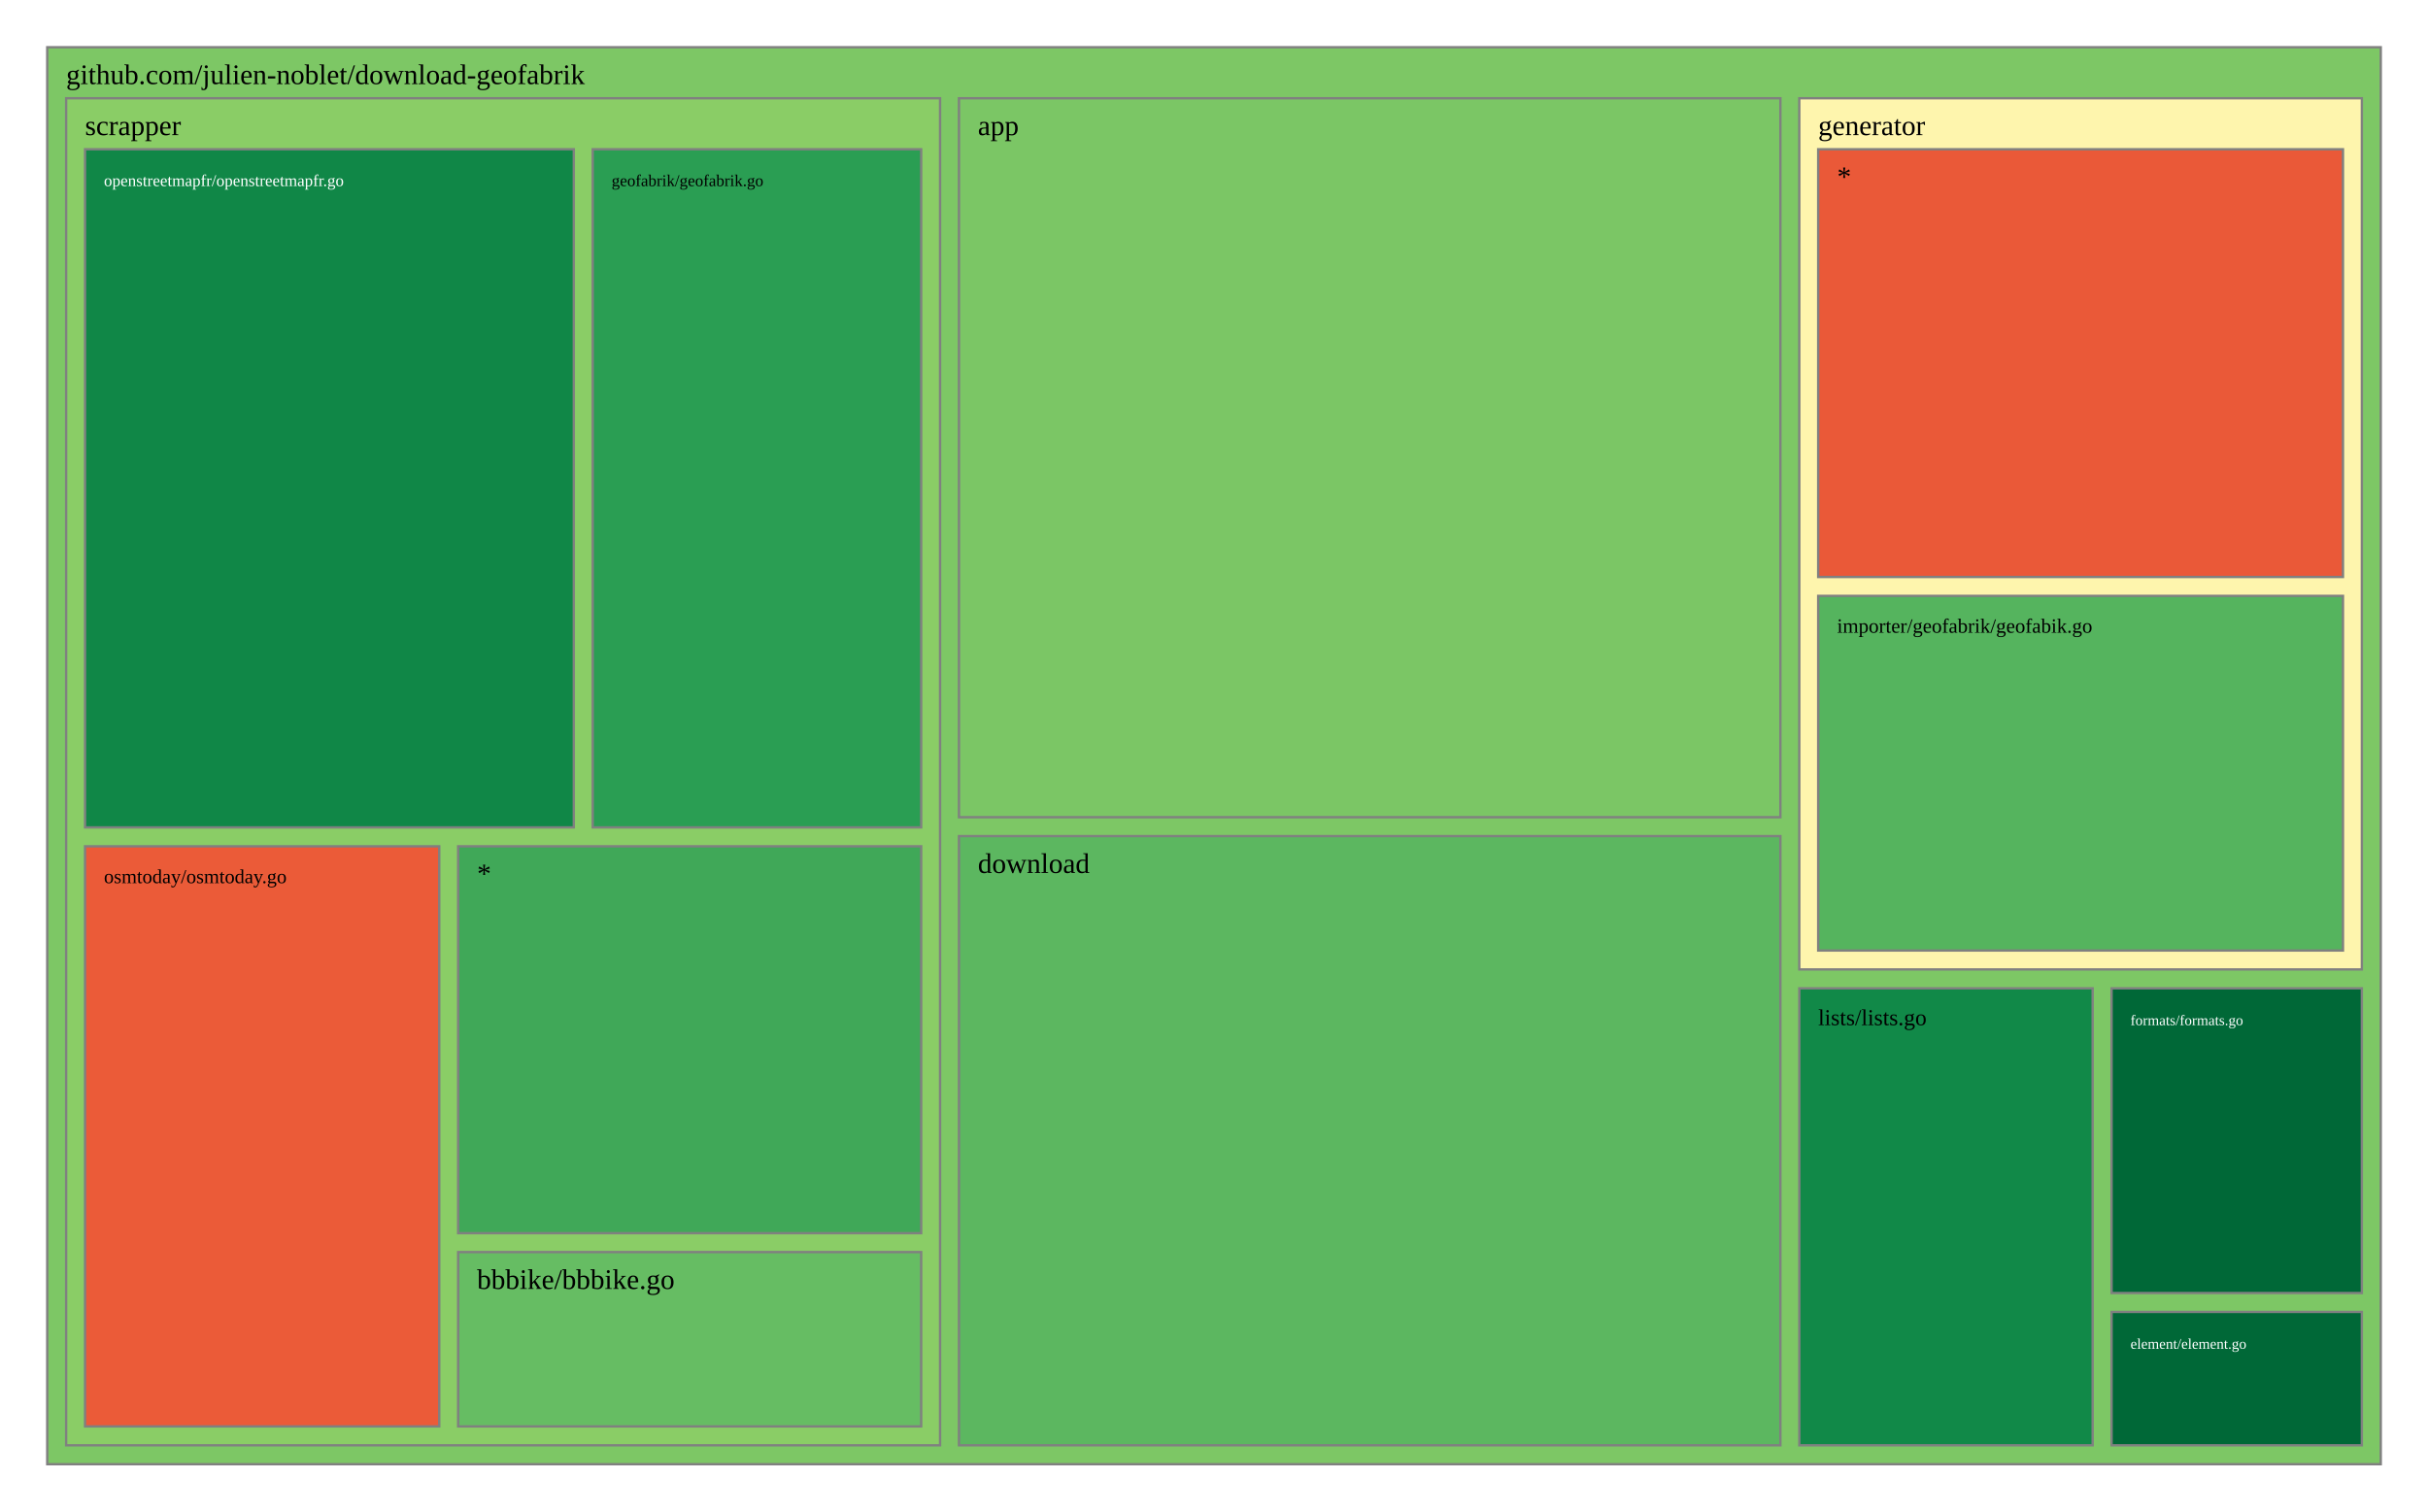
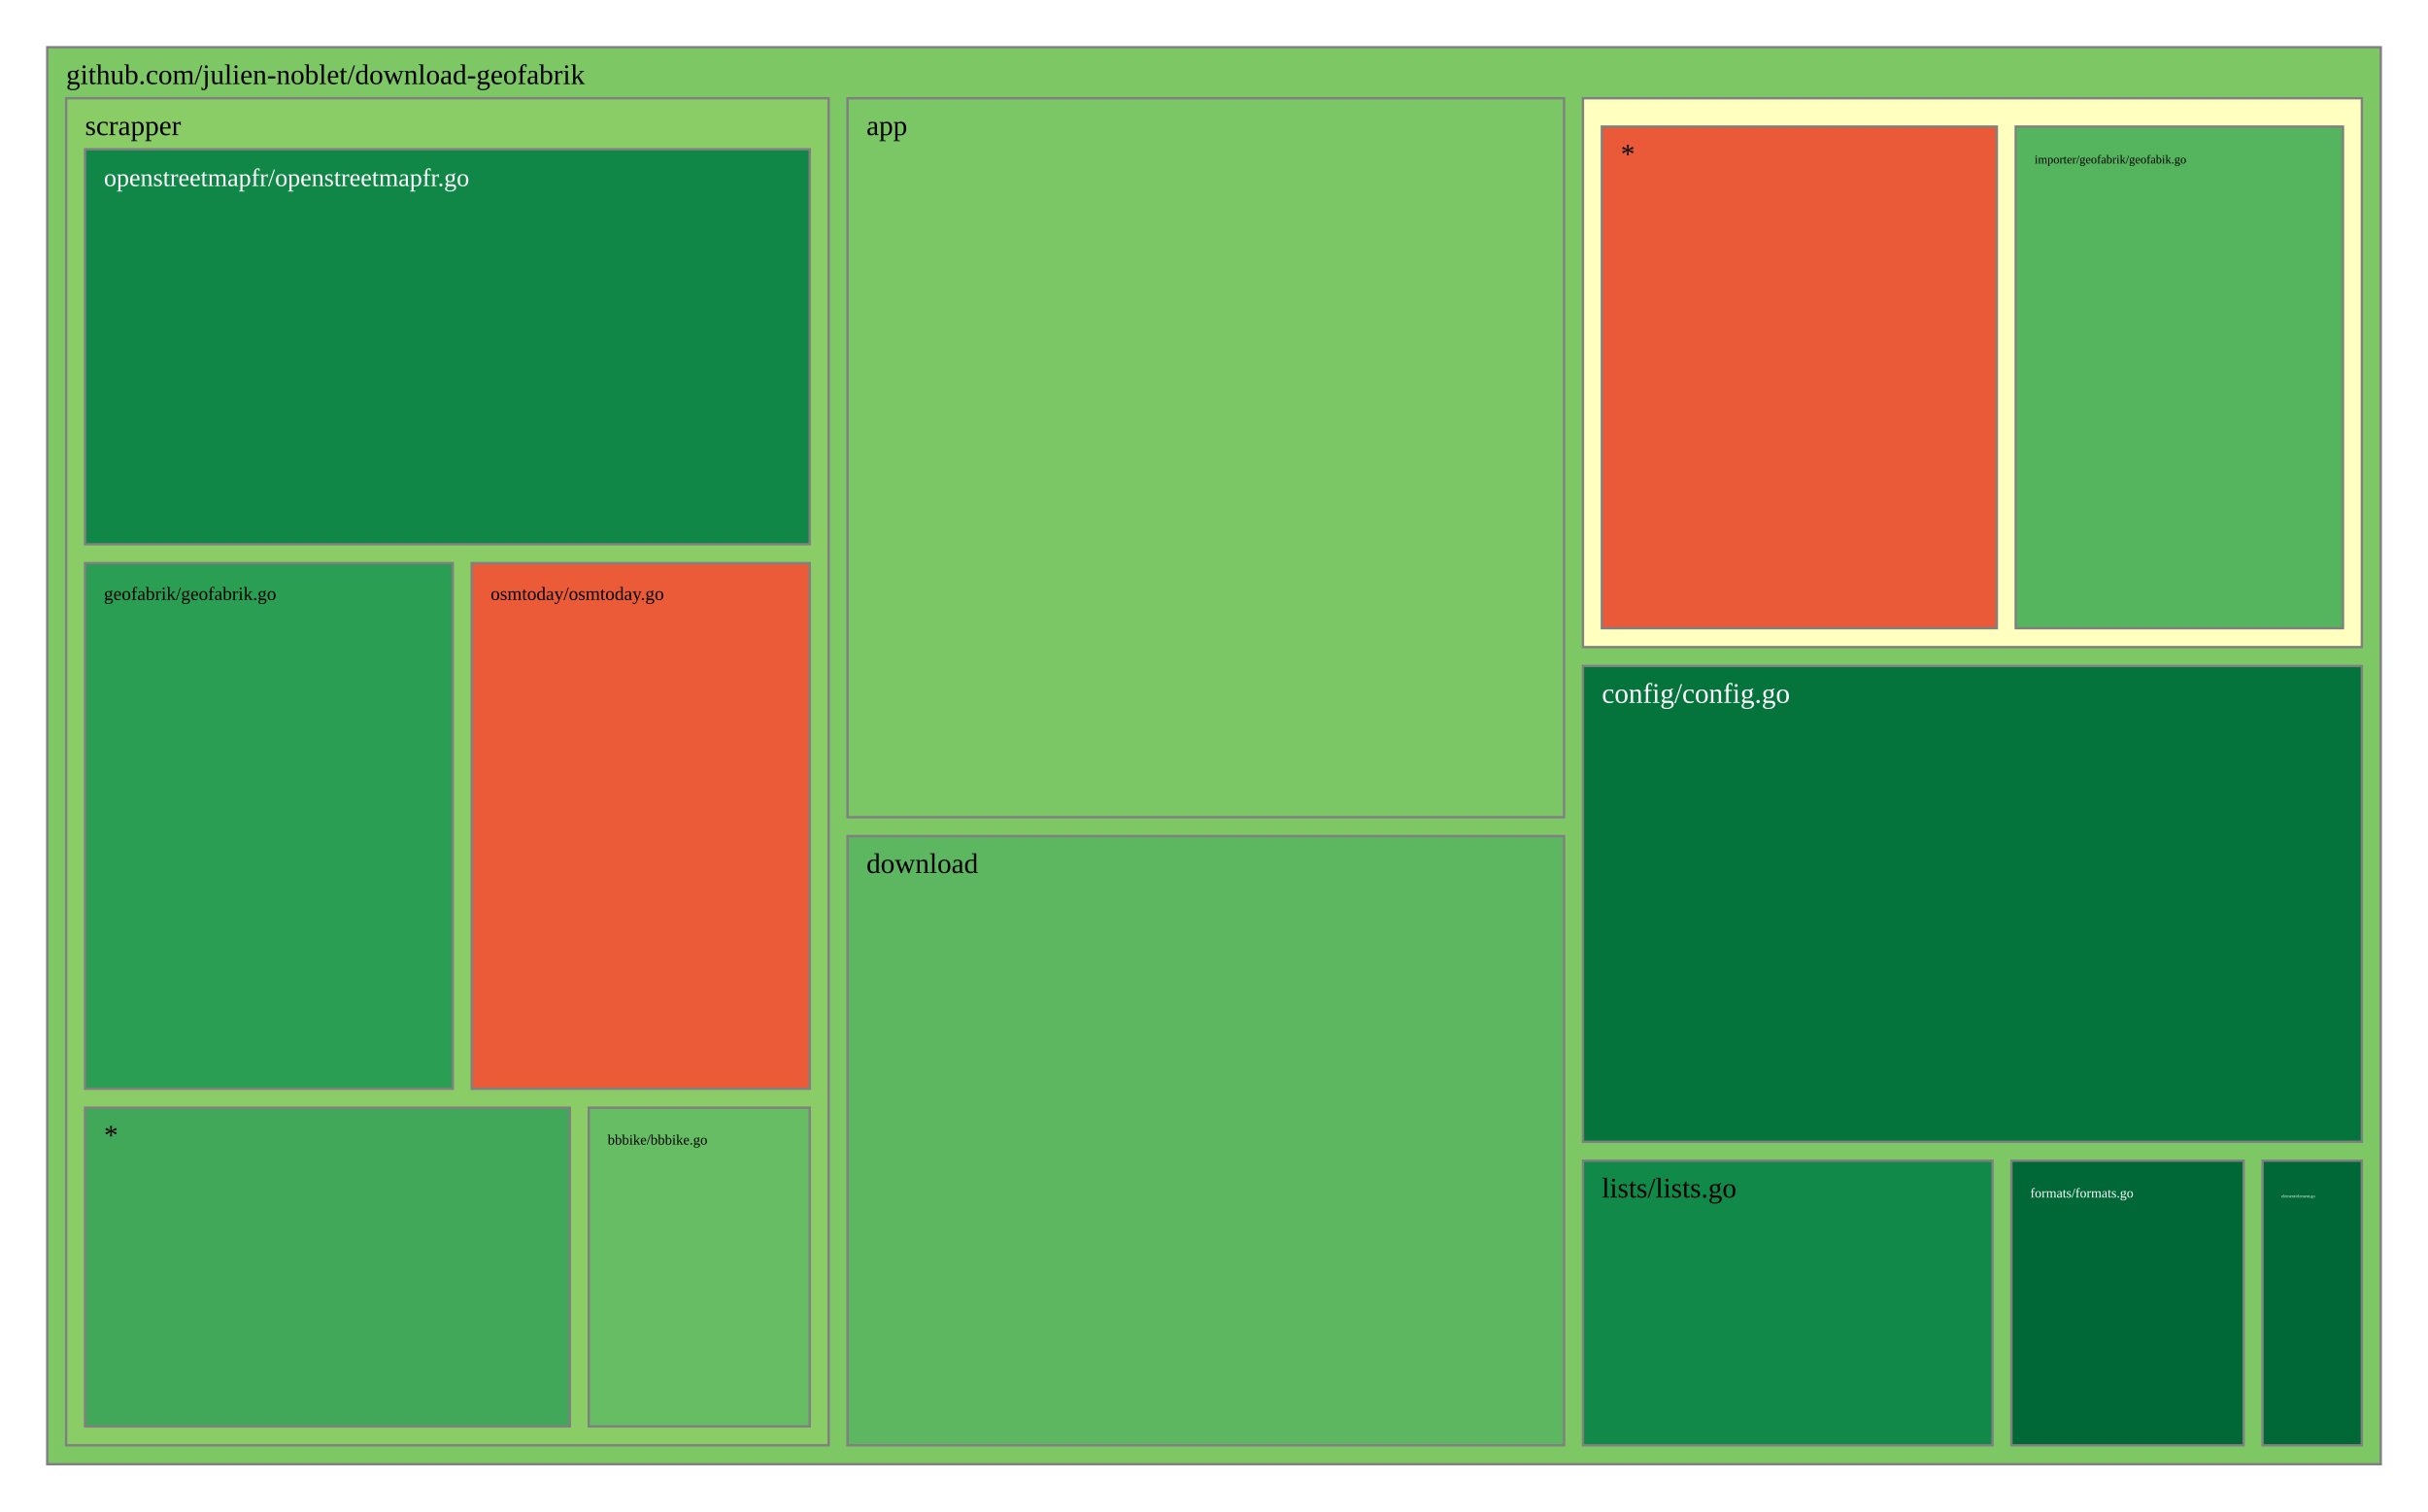
<svg xmlns="http://www.w3.org/2000/svg" viewBox="0 0 1028 640" style="background: white none repeat scroll 0% 0%;">
  <g>
    <rect x="20" y="20" width="988" height="600" style="fill: rgb(125, 199, 101);opacity:1;fill-opacity:1.00;stroke:rgb(128,128,128);stroke-width:1px;stroke-opacity:1.00;" />
    <text data-notex="1" text-anchor="start" transform="translate(28,35.6) scale(1)" style="font-family: Open Sans, verdana, arial, sans-serif !important; font-size: 12px; fill: rgb(0, 0, 0); fill-opacity: 1.00; white-space: pre;" data-math="N">github.com/julien-noblet/download-geofabrik</text>
  </g>
  <g>
-     <rect x="406.023" y="41.6" width="347.786" height="304.439" style="fill: rgb(123, 198, 101);opacity:1;fill-opacity:1.00;stroke:rgb(128,128,128);stroke-width:1px;stroke-opacity:1.00;" />
-     <text data-notex="1" text-anchor="start" transform="translate(414.0227,57.2) scale(1)" style="font-family: Open Sans, verdana, arial, sans-serif !important; font-size: 12px; fill: rgb(0, 0, 0); fill-opacity: 1.00; white-space: pre;" data-math="N">app</text>
+     <rect x="358.837" y="41.6" width="303.376" height="304.439" style="fill: rgb(123, 198, 101);opacity:1;fill-opacity:1.00;stroke:rgb(128,128,128);stroke-width:1px;stroke-opacity:1.00;" />
+     <text data-notex="1" text-anchor="start" transform="translate(366.8369,57.2) scale(1)" style="font-family: Open Sans, verdana, arial, sans-serif !important; font-size: 12px; fill: rgb(0, 0, 0); fill-opacity: 1.00; white-space: pre;" data-math="N">app</text>
  </g>
  <g>
-     <rect x="406.023" y="354.039" width="347.786" height="257.961" style="fill: rgb(92, 183, 96);opacity:1;fill-opacity:1.00;stroke:rgb(128,128,128);stroke-width:1px;stroke-opacity:1.00;" />
-     <text data-notex="1" text-anchor="start" transform="translate(414.0227,369.6393) scale(1)" style="font-family: Open Sans, verdana, arial, sans-serif !important; font-size: 12px; fill: rgb(0, 0, 0); fill-opacity: 1.00; white-space: pre;" data-math="N">download</text>
+     <rect x="670.213" y="282.005" width="329.787" height="201.462" style="fill: rgb(4, 115, 60);opacity:1;fill-opacity:1.00;stroke:rgb(128,128,128);stroke-width:1px;stroke-opacity:1.00;" />
+     <text data-notex="1" text-anchor="start" transform="translate(678.2128,297.6049) scale(1)" style="font-family: Open Sans, verdana, arial, sans-serif !important; font-size: 12px; fill: rgb(255, 255, 255); fill-opacity: 1.00; white-space: pre;" data-math="N">config/config.go</text>
  </g>
  <g>
-     <rect x="894.023" y="555.518" width="105.977" height="56.482" style="fill: rgb(0, 104, 55);opacity:1;fill-opacity:1.00;stroke:rgb(128,128,128);stroke-width:1px;stroke-opacity:1.00;" />
-     <text data-notex="1" text-anchor="start" transform="translate(902.0226,571.1177) scale(0.520703)" style="font-family: Open Sans, verdana, arial, sans-serif !important; font-size: 12px; fill: rgb(255, 255, 255); fill-opacity: 1.00; white-space: pre;" data-math="N">element/element.go</text>
+     <rect x="358.837" y="354.039" width="303.376" height="257.961" style="fill: rgb(92, 183, 96);opacity:1;fill-opacity:1.00;stroke:rgb(128,128,128);stroke-width:1px;stroke-opacity:1.00;" />
+     <text data-notex="1" text-anchor="start" transform="translate(366.8369,369.6393) scale(1)" style="font-family: Open Sans, verdana, arial, sans-serif !important; font-size: 12px; fill: rgb(0, 0, 0); fill-opacity: 1.00; white-space: pre;" data-math="N">download</text>
  </g>
  <g>
-     <rect x="894.023" y="418.493" width="105.977" height="129.025" style="fill: rgb(0, 104, 55);opacity:1;fill-opacity:1.00;stroke:rgb(128,128,128);stroke-width:1px;stroke-opacity:1.00;" />
-     <text data-notex="1" text-anchor="start" transform="translate(902.0226,434.0929) scale(0.520703)" style="font-family: Open Sans, verdana, arial, sans-serif !important; font-size: 12px; fill: rgb(255, 255, 255); fill-opacity: 1.00; white-space: pre;" data-math="N">formats/formats.go</text>
+     <rect x="957.957" y="491.467" width="42.043" height="120.533" style="fill: rgb(0, 104, 55);opacity:1;fill-opacity:1.00;stroke:rgb(128,128,128);stroke-width:1px;stroke-opacity:1.00;" />
+     <text data-notex="1" text-anchor="start" transform="translate(965.9574,507.0667) scale(0.150709)" style="font-family: Open Sans, verdana, arial, sans-serif !important; font-size: 12px; fill: rgb(255, 255, 255); fill-opacity: 1.00; white-space: pre;" data-math="N">element/element.go</text>
  </g>
  <g>
-     <rect x="761.809" y="41.6" width="238.191" height="368.893" style="fill: rgb(254, 245, 173);opacity:1;fill-opacity:1.00;stroke:rgb(128,128,128);stroke-width:1px;stroke-opacity:1.00;" />
-     <text data-notex="1" text-anchor="start" transform="translate(769.8088,57.2) scale(1)" style="font-family: Open Sans, verdana, arial, sans-serif !important; font-size: 12px; fill: rgb(0, 0, 0); fill-opacity: 1.00; white-space: pre;" data-math="N">generator</text>
+     <rect x="851.617" y="491.467" width="98.34" height="120.533" style="fill: rgb(0, 104, 55);opacity:1;fill-opacity:1.00;stroke:rgb(128,128,128);stroke-width:1px;stroke-opacity:1.00;" />
+     <text data-notex="1" text-anchor="start" transform="translate(859.617,507.0667) scale(0.476507)" style="font-family: Open Sans, verdana, arial, sans-serif !important; font-size: 12px; fill: rgb(255, 255, 255); fill-opacity: 1.00; white-space: pre;" data-math="N">formats/formats.go</text>
  </g>
  <g>
-     <rect x="761.809" y="418.493" width="124.214" height="193.507" style="fill: rgb(17, 137, 72);opacity:1;fill-opacity:1.00;stroke:rgb(128,128,128);stroke-width:1px;stroke-opacity:1.00;" />
-     <text data-notex="1" text-anchor="start" transform="translate(769.8088,434.0929) scale(0.805162)" style="font-family: Open Sans, verdana, arial, sans-serif !important; font-size: 12px; fill: rgb(0, 0, 0); fill-opacity: 1.00; white-space: pre;" data-math="N">lists/lists.go</text>
+     <rect x="670.213" y="41.6" width="329.787" height="232.405" style="fill: rgb(255, 255, 191);opacity:1;fill-opacity:1.00;stroke:rgb(128,128,128);stroke-width:1px;stroke-opacity:1.00;" />
  </g>
  <g>
-     <rect x="28" y="41.6" width="370.023" height="570.4" style="fill: rgb(138, 205, 102);opacity:1;fill-opacity:1.00;stroke:rgb(128,128,128);stroke-width:1px;stroke-opacity:1.00;" />
+     <rect x="670.213" y="491.467" width="173.404" height="120.533" style="fill: rgb(17, 137, 72);opacity:1;fill-opacity:1.00;stroke:rgb(128,128,128);stroke-width:1px;stroke-opacity:1.00;" />
+     <text data-notex="1" text-anchor="start" transform="translate(678.2128,507.0667) scale(1)" style="font-family: Open Sans, verdana, arial, sans-serif !important; font-size: 12px; fill: rgb(0, 0, 0); fill-opacity: 1.00; white-space: pre;" data-math="N">lists/lists.go</text>
+   </g>
+   <g>
+     <rect x="28" y="41.6" width="322.837" height="570.4" style="fill: rgb(138, 205, 102);opacity:1;fill-opacity:1.00;stroke:rgb(128,128,128);stroke-width:1px;stroke-opacity:1.00;" />
    <text data-notex="1" text-anchor="start" transform="translate(36,57.2) scale(1)" style="font-family: Open Sans, verdana, arial, sans-serif !important; font-size: 12px; fill: rgb(0, 0, 0); fill-opacity: 1.00; white-space: pre;" data-math="N">scrapper</text>
  </g>
  <g>
-     <rect x="769.809" y="252.32" width="222.191" height="150.173" style="fill: rgb(85, 180, 94);opacity:1;fill-opacity:1.00;stroke:rgb(128,128,128);stroke-width:1px;stroke-opacity:1.00;" />
-     <text data-notex="1" text-anchor="start" transform="translate(777.8088,267.9199) scale(0.715942)" style="font-family: Open Sans, verdana, arial, sans-serif !important; font-size: 12px; fill: rgb(0, 0, 0); fill-opacity: 1.00; white-space: pre;" data-math="N">importer/geofabrik/geofabik.go</text>
+     <rect x="853.443" y="53.6" width="138.557" height="212.405" style="fill: rgb(85, 180, 94);opacity:1;fill-opacity:1.00;stroke:rgb(128,128,128);stroke-width:1px;stroke-opacity:1.00;" />
+     <text data-notex="1" text-anchor="start" transform="translate(861.4434,69.2) scale(0.425544)" style="font-family: Open Sans, verdana, arial, sans-serif !important; font-size: 12px; fill: rgb(0, 0, 0); fill-opacity: 1.00; white-space: pre;" data-math="N">importer/geofabrik/geofabik.go</text>
  </g>
  <g>
-     <rect x="769.809" y="63.2" width="222.191" height="181.12" style="fill: rgb(234, 89, 56);opacity:1;fill-opacity:1.00;stroke:rgb(128,128,128);stroke-width:1px;stroke-opacity:1.00;" />
-     <text data-notex="1" text-anchor="start" transform="translate(777.8088,78.8) scale(1)" style="font-family: Open Sans, verdana, arial, sans-serif !important; font-size: 12px; fill: rgb(0, 0, 0); fill-opacity: 1.00; white-space: pre;" data-math="N">*</text>
+     <rect x="678.213" y="53.6" width="167.231" height="212.405" style="fill: rgb(234, 89, 56);opacity:1;fill-opacity:1.00;stroke:rgb(128,128,128);stroke-width:1px;stroke-opacity:1.00;" />
+     <text data-notex="1" text-anchor="start" transform="translate(686.2128,69.2) scale(1)" style="font-family: Open Sans, verdana, arial, sans-serif !important; font-size: 12px; fill: rgb(0, 0, 0); fill-opacity: 1.00; white-space: pre;" data-math="N">*</text>
  </g>
  <g>
-     <rect x="193.974" y="530.178" width="196.049" height="73.822" style="fill: rgb(102, 189, 99);opacity:1;fill-opacity:1.00;stroke:rgb(128,128,128);stroke-width:1px;stroke-opacity:1.00;" />
-     <text data-notex="1" text-anchor="start" transform="translate(201.9735,545.7784) scale(1)" style="font-family: Open Sans, verdana, arial, sans-serif !important; font-size: 12px; fill: rgb(0, 0, 0); fill-opacity: 1.00; white-space: pre;" data-math="N">bbbike/bbbike.go</text>
+     <rect x="249.277" y="469.035" width="93.56" height="134.965" style="fill: rgb(102, 189, 99);opacity:1;fill-opacity:1.00;stroke:rgb(128,128,128);stroke-width:1px;stroke-opacity:1.00;" />
+     <text data-notex="1" text-anchor="start" transform="translate(257.2766,484.6353) scale(0.50495)" style="font-family: Open Sans, verdana, arial, sans-serif !important; font-size: 12px; fill: rgb(0, 0, 0); fill-opacity: 1.00; white-space: pre;" data-math="N">bbbike/bbbike.go</text>
  </g>
  <g>
-     <rect x="250.951" y="63.2" width="139.072" height="287.153" style="fill: rgb(42, 158, 83);opacity:1;fill-opacity:1.00;stroke:rgb(128,128,128);stroke-width:1px;stroke-opacity:1.00;" />
-     <text data-notex="1" text-anchor="start" transform="translate(258.951,78.8) scale(0.582726)" style="font-family: Open Sans, verdana, arial, sans-serif !important; font-size: 12px; fill: rgb(0, 0, 0); fill-opacity: 1.00; white-space: pre;" data-math="N">geofabrik/geofabrik.go</text>
+     <rect x="36" y="238.447" width="155.715" height="222.588" style="fill: rgb(42, 158, 83);opacity:1;fill-opacity:1.00;stroke:rgb(128,128,128);stroke-width:1px;stroke-opacity:1.00;" />
+     <text data-notex="1" text-anchor="start" transform="translate(44,254.0471) scale(0.66153)" style="font-family: Open Sans, verdana, arial, sans-serif !important; font-size: 12px; fill: rgb(0, 0, 0); fill-opacity: 1.00; white-space: pre;" data-math="N">geofabrik/geofabrik.go</text>
  </g>
  <g>
-     <rect x="36" y="63.2" width="206.951" height="287.153" style="fill: rgb(16, 135, 71);opacity:1;fill-opacity:1.00;stroke:rgb(128,128,128);stroke-width:1px;stroke-opacity:1.00;" />
-     <text data-notex="1" text-anchor="start" transform="translate(44,78.8) scale(0.585021)" style="font-family: Open Sans, verdana, arial, sans-serif !important; font-size: 12px; fill: rgb(255, 255, 255); fill-opacity: 1.00; white-space: pre;" data-math="N">openstreetmapfr/openstreetmapfr.go</text>
+     <rect x="36" y="63.2" width="306.837" height="167.247" style="fill: rgb(16, 135, 71);opacity:1;fill-opacity:1.00;stroke:rgb(128,128,128);stroke-width:1px;stroke-opacity:1.00;" />
+     <text data-notex="1" text-anchor="start" transform="translate(44,78.8) scale(0.891044)" style="font-family: Open Sans, verdana, arial, sans-serif !important; font-size: 12px; fill: rgb(255, 255, 255); fill-opacity: 1.00; white-space: pre;" data-math="N">openstreetmapfr/openstreetmapfr.go</text>
  </g>
  <g>
-     <rect x="36" y="358.353" width="149.974" height="245.647" style="fill: rgb(235, 91, 56);opacity:1;fill-opacity:1.00;stroke:rgb(128,128,128);stroke-width:1px;stroke-opacity:1.00;" />
-     <text data-notex="1" text-anchor="start" transform="translate(44,373.9529) scale(0.697779)" style="font-family: Open Sans, verdana, arial, sans-serif !important; font-size: 12px; fill: rgb(0, 0, 0); fill-opacity: 1.00; white-space: pre;" data-math="N">osmtoday/osmtoday.go</text>
+     <rect x="199.715" y="238.447" width="143.122" height="222.588" style="fill: rgb(235, 91, 56);opacity:1;fill-opacity:1.00;stroke:rgb(128,128,128);stroke-width:1px;stroke-opacity:1.00;" />
+     <text data-notex="1" text-anchor="start" transform="translate(207.7152,254.0471) scale(0.662092)" style="font-family: Open Sans, verdana, arial, sans-serif !important; font-size: 12px; fill: rgb(0, 0, 0); fill-opacity: 1.00; white-space: pre;" data-math="N">osmtoday/osmtoday.go</text>
  </g>
  <g>
-     <rect x="193.974" y="358.353" width="196.049" height="163.825" style="fill: rgb(64, 168, 88);opacity:1;fill-opacity:1.00;stroke:rgb(128,128,128);stroke-width:1px;stroke-opacity:1.00;" />
-     <text data-notex="1" text-anchor="start" transform="translate(201.9735,373.9529) scale(1)" style="font-family: Open Sans, verdana, arial, sans-serif !important; font-size: 12px; fill: rgb(0, 0, 0); fill-opacity: 1.00; white-space: pre;" data-math="N">*</text>
+     <rect x="36" y="469.035" width="205.277" height="134.965" style="fill: rgb(64, 168, 88);opacity:1;fill-opacity:1.00;stroke:rgb(128,128,128);stroke-width:1px;stroke-opacity:1.00;" />
+     <text data-notex="1" text-anchor="start" transform="translate(44,484.6353) scale(1)" style="font-family: Open Sans, verdana, arial, sans-serif !important; font-size: 12px; fill: rgb(0, 0, 0); fill-opacity: 1.00; white-space: pre;" data-math="N">*</text>
  </g>
</svg>
